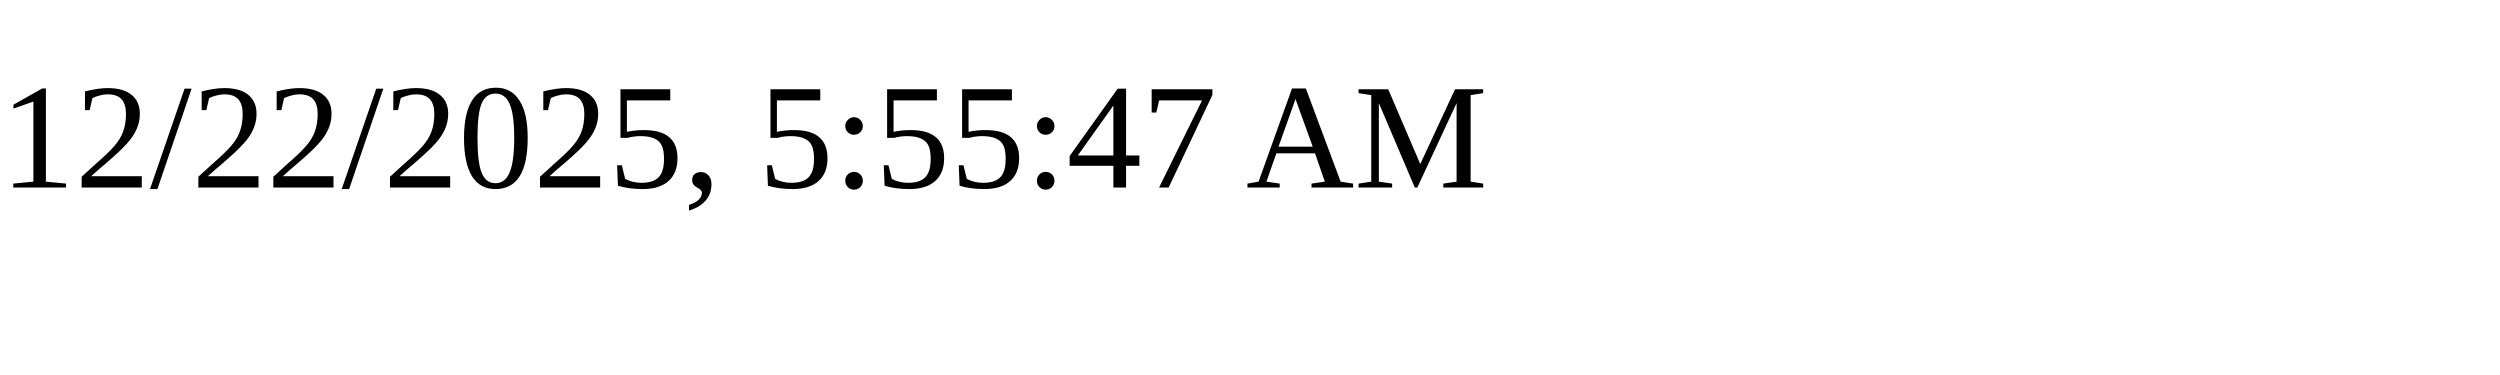
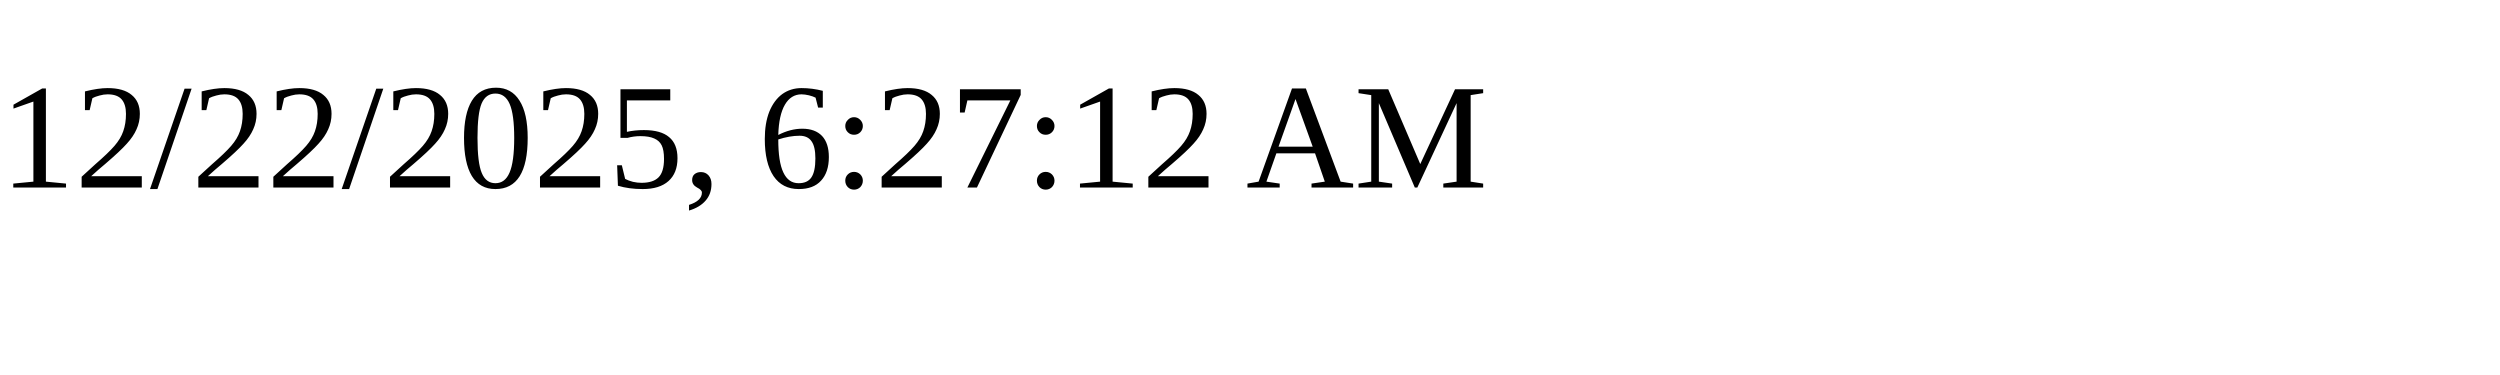
<svg xmlns="http://www.w3.org/2000/svg" height="30" width="200">
-   <text x="0" y="15">12/22/2025, 5:55:47 AM</text>
+   <text x="0" y="15">12/22/2025, 6:27:12 AM</text>
</svg>
